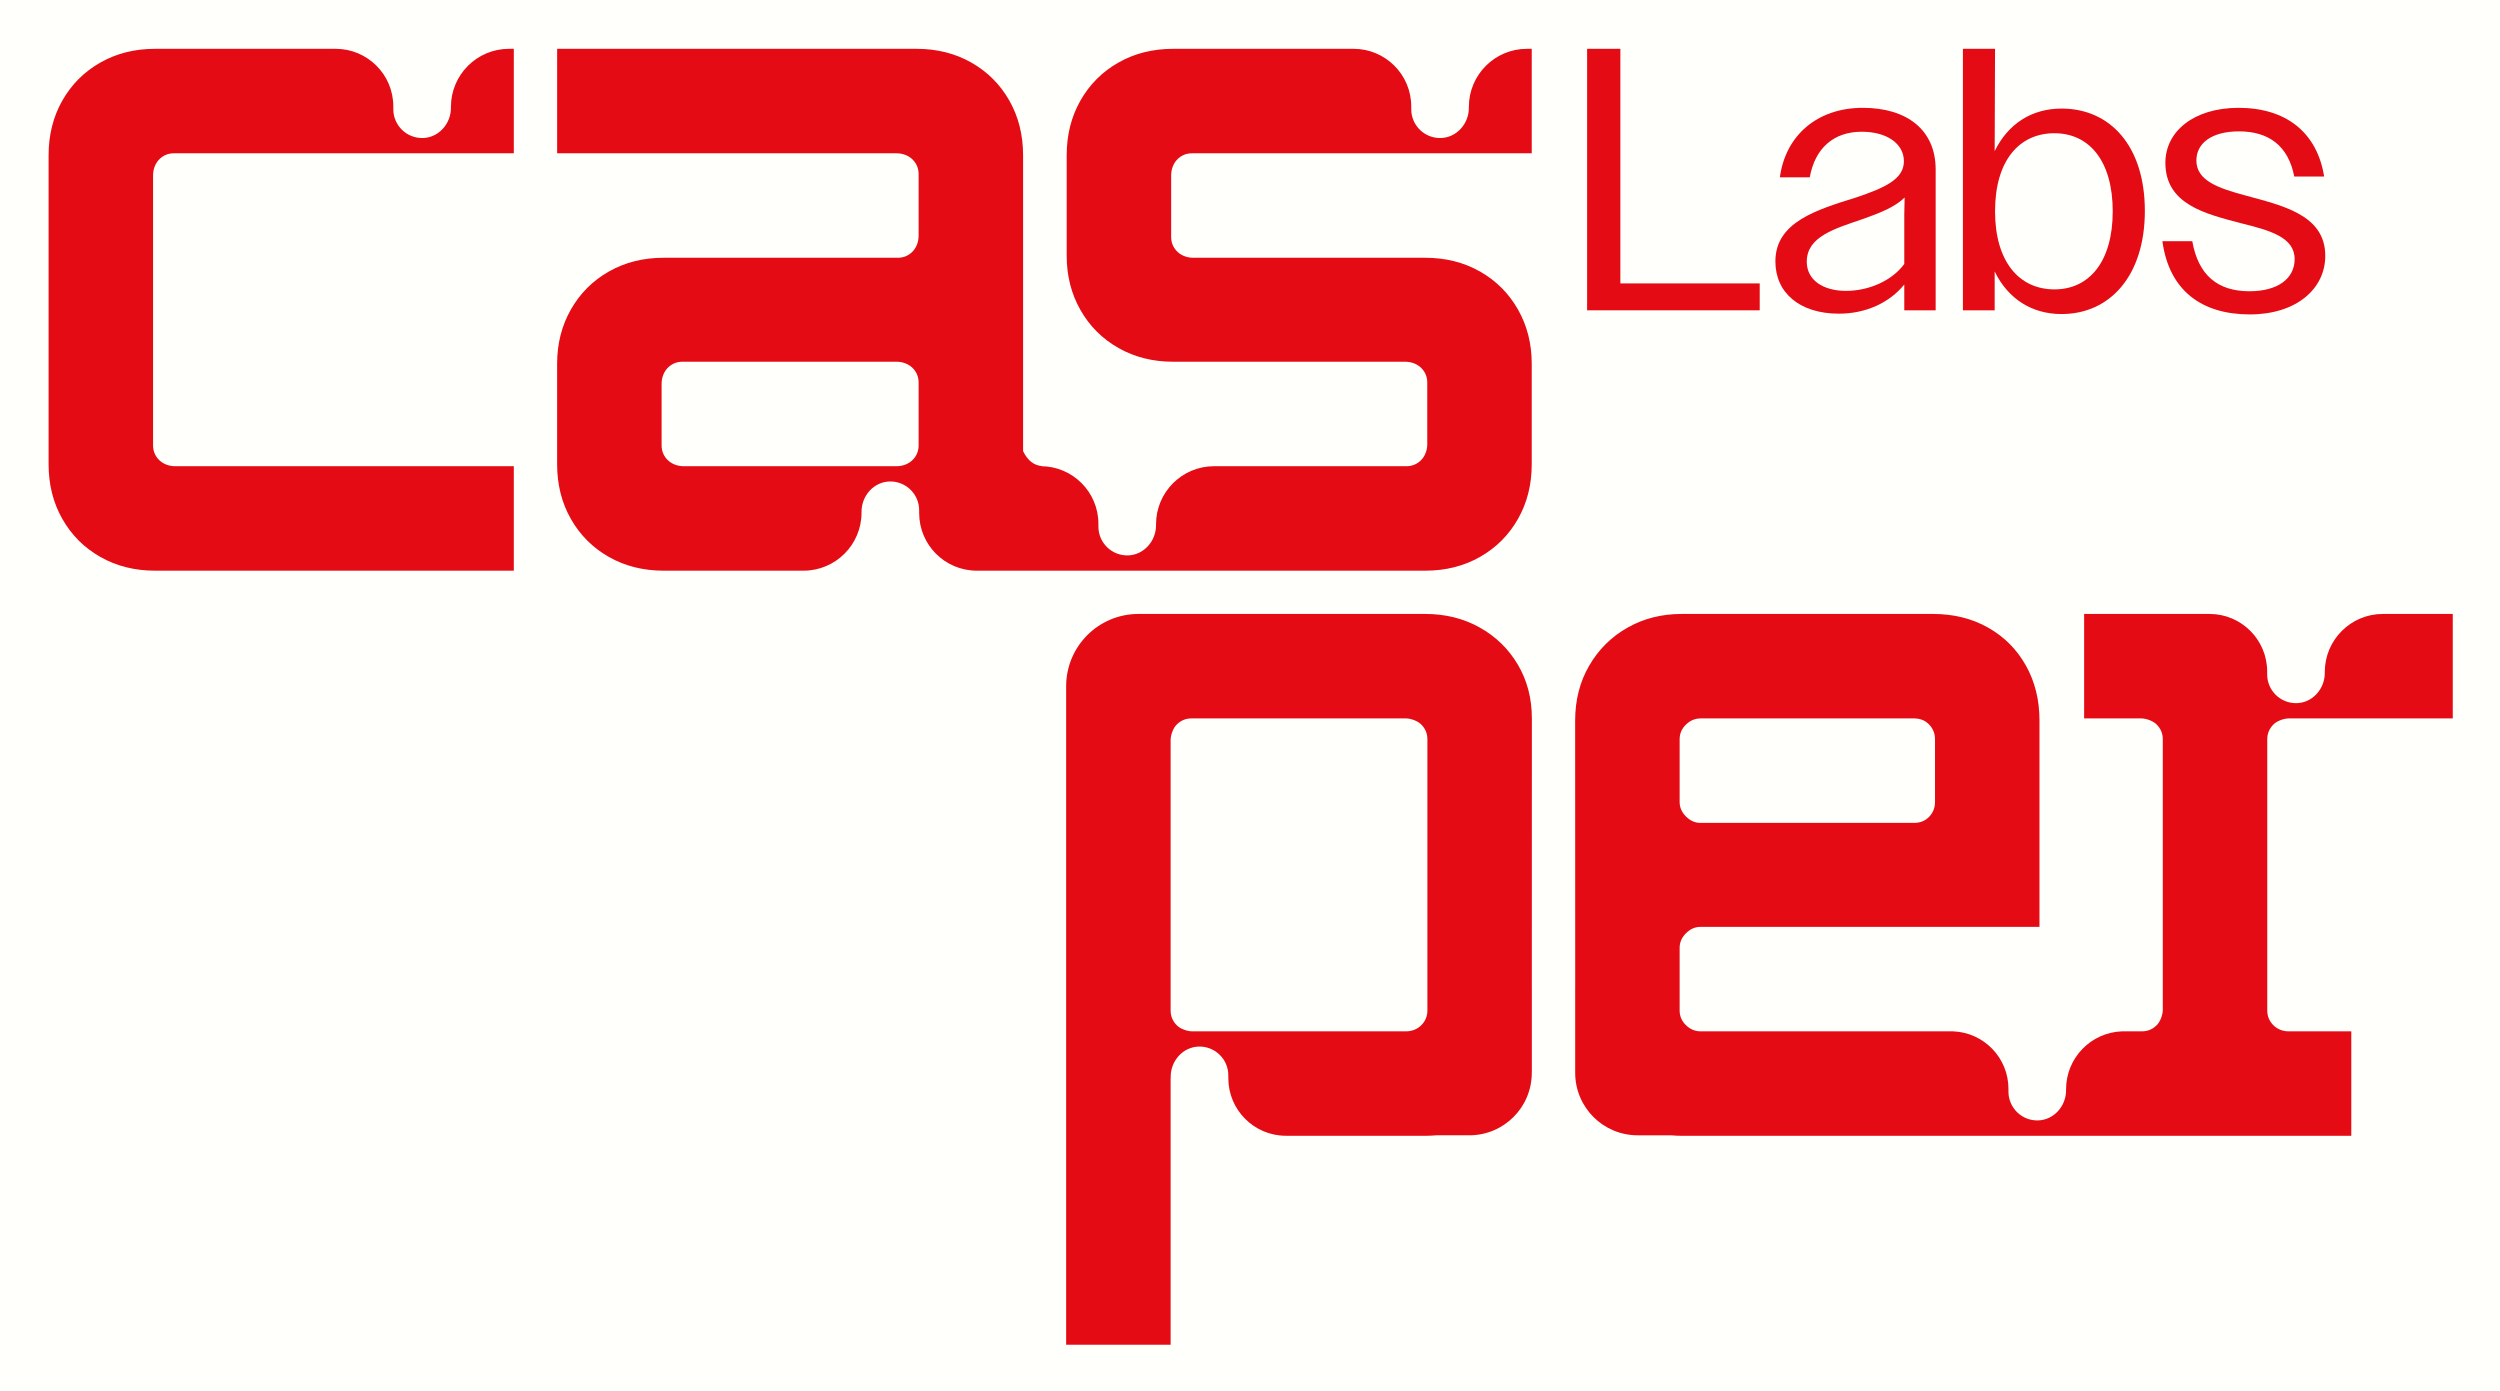
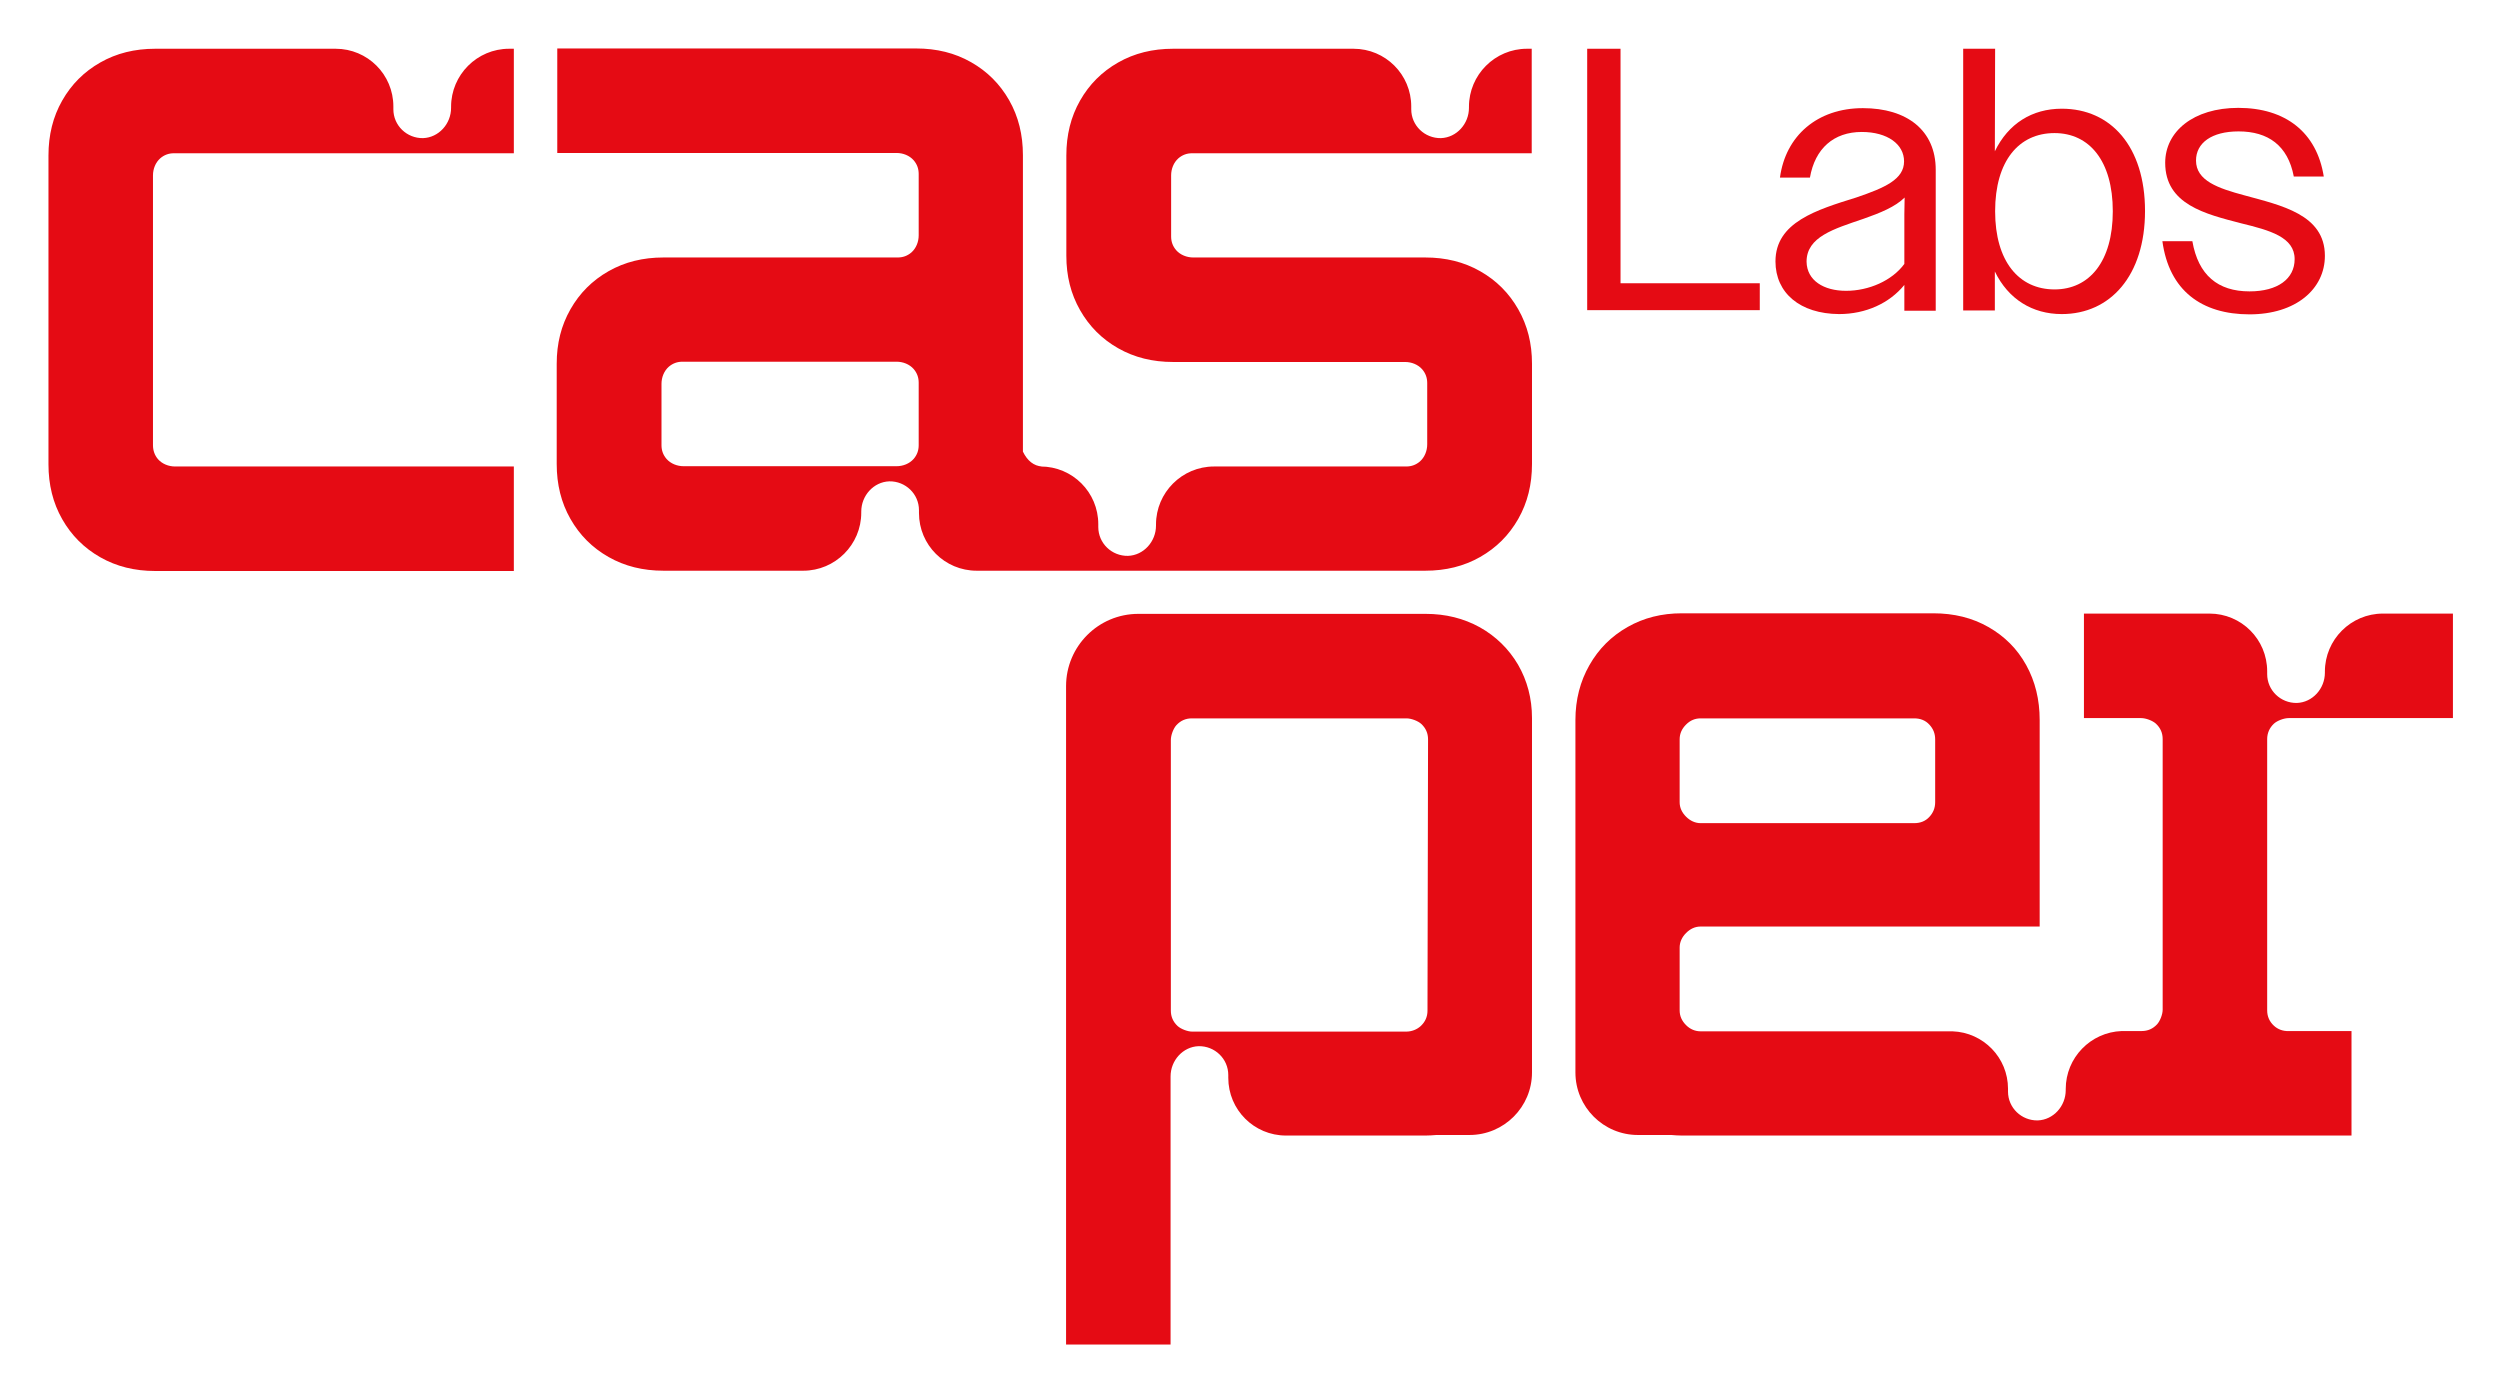
- <svg xmlns="http://www.w3.org/2000/svg" role="img" viewBox="357.84 273.84 892.32 496.32">
-   <defs>
-     <clipPath id="a" clipPathUnits="userSpaceOnUse">
-       <path d="M0 792h1224V0H0z" />
-     </clipPath>
-   </defs>
-   <g transform="matrix(1.33333 0 0 -1.33333 0 1056)">
-     <path fill="#fffffc" fill-opacity="1" fill-rule="nonzero" stroke="none" d="M0 0h1224v792H0z" />
-     <path fill="#e50b14" fill-opacity="1" fill-rule="nonzero" stroke="none" d="M693.246 573.557h8.9v-62.804h37.303v-7.2h-46.203z" />
-     <g clip-path="url(#a)">
-       <path fill="#e50b14" fill-opacity="1" fill-rule="nonzero" stroke="none" d="M762.548 508.753c6.101 0 12.301 2.7 15.601 7.2v13.301l.099 4.5c-2.5-2.5-6.5-4.1-11-5.7-7.9-2.7-15.201-4.8-15.201-11.501 0-5 4.5-7.8 10.501-7.8m-18.901 7.9c0 10.501 11.001 13.801 21.601 17.101 7.7 2.601 12.801 4.9 12.801 9.701 0 4.6-4.4 7.901-11.301 7.901-7.5 0-12.501-4.401-13.9-12.202h-8.001c1.5 11.202 10.001 18.602 22.201 18.602 11.801 0 19.501-5.9 19.501-16.501v-37.702h-8.4v6.9c-4-4.9-10.301-7.801-17.501-7.801-10.401 0-17.001 5.5-17.001 14.001" />
-       <path fill="#e50b14" fill-opacity="1" fill-rule="nonzero" stroke="none" d="M833.95 530.055c0 13.5-6.301 20.9-15.602 20.9-9.5 0-15.9-7.4-15.9-20.9 0-13.401 6.4-20.902 15.9-20.902 9.301 0 15.602 7.4 15.602 20.902m-40.103 43.502h8.601l-.101-27.401c3.601 7.4 10.001 11.4 17.902 11.4 13.1 0 22.301-10.101 22.301-27.401 0-17.301-9.3-27.602-22.301-27.602-7.901 0-14.301 4-17.902 11.4v-10.4h-8.5z" />
-       <path fill="#e50b14" fill-opacity="1" fill-rule="nonzero" stroke="none" d="M847.245 522.054h8.001c1.6-9.101 6.8-13.401 15.301-13.401 7.599 0 12.1 3.4 12.1 8.601 0 5.901-6.7 7.7-14.3 9.6-9.501 2.5-20.302 5.001-20.302 16.201 0 8.301 7.501 14.701 19.601 14.701 12.601 0 21.001-6.5 22.902-18.401h-8.001c-1.6 8.301-6.901 12.1-14.801 12.1-7.2 0-11.4-3.099-11.4-7.799 0-5.401 5.9-7.402 12.9-9.301 9.801-2.7 21.602-5.101 21.602-16.201 0-8.901-7.801-15.702-20.202-15.702-12.9 0-21.601 6.401-23.401 19.602" />
-       <path fill="#e50b14" fill-opacity="1" fill-rule="nonzero" stroke="none" d="M650.49 316.13c0-1.613-.593-2.977-1.78-4.095-1.054-.993-2.486-1.499-3.934-1.499h-57.31c-1.236 0-3.034.651-3.934 1.499-1.187 1.118-1.78 2.482-1.78 4.095v72.452c0 1.238.65 3.038 1.498 3.94 1.118 1.187 2.482 1.78 4.095 1.78h57.423c1.238 0 3.038-.649 3.94-1.497 1.188-1.118 1.782-2.484 1.782-4.097zm24.215 92.565c-2.502 4.228-5.913 7.548-10.232 9.958-4.32 2.41-9.163 3.616-14.528 3.616h-76.808c-10.688 0-19.352-8.664-19.352-19.352V226.635h27.967v71.096c.003.13.019.257.019.388v.271c0 4.243 3.269 7.959 7.511 8.068 4.353.112 7.916-3.384 7.915-7.711v-.744c0-8.518 6.905-15.423 15.423-15.423l37.325-.011c.993 0 1.96.055 2.916.137h8.863c9.229 0 16.71 7.481 16.71 16.71 0 .108.011.213.015.32v22.286c-.001.038-.006.074-.006.112l.006 30.354v1.688l.008 40.126c0 5.365-1.251 10.163-3.752 14.393" />
-       <path fill="#e50b14" fill-opacity="1" fill-rule="nonzero" stroke="none" d="M718.013 388.708c0 1.546.567 2.865 1.705 3.956 1.136 1.092 2.433 1.638 3.888 1.638h57.177c1.637 0 2.978-.546 4.024-1.638 1.045-1.091 1.569-2.41 1.569-3.956v-16.781c0-1.546-.524-2.863-1.569-3.956-1.046-1.091-2.387-1.637-4.024-1.637h-57.177c-1.455 0-2.752.568-3.888 1.705-1.138 1.136-1.705 2.433-1.705 3.888zm159.086-76.674c-1.186 1.119-1.78 2.481-1.78 4.096v72.578c0 1.612.595 2.98 1.783 4.097.902.848 2.702 1.496 3.939 1.496h43.937v27.968h-18.719c-8.582 0-15.539-6.957-15.539-15.539v-.272c0-4.242-3.269-7.959-7.51-8.068-4.353-.112-7.917 3.385-7.916 7.712v.744c0 8.518-6.905 15.423-15.423 15.423h-33.576v-27.967h15.329c1.239 0 3.042-.649 3.945-1.497 1.189-1.117 1.783-2.485 1.783-4.097v-72.455c0-1.237-.649-3.035-1.497-3.936-1.118-1.187-2.485-1.781-4.097-1.781h-5.321c-8.319-.3-14.975-7.119-14.975-15.511v-.271c0-4.243-3.269-7.959-7.51-8.068-4.353-.112-7.917 3.385-7.916 7.711v.745c0 8.327-6.604 15.095-14.858 15.394h-67.572c-1.455 0-2.752.546-3.888 1.637-1.138 1.092-1.705 2.409-1.705 3.957v16.779c0 1.454.567 2.751 1.705 3.889 1.136 1.136 2.433 1.705 3.888 1.705h90.737v55.253c0 5.456-1.206 10.345-3.615 14.665-2.41 4.319-5.776 7.709-10.095 10.165-4.321 2.455-9.256 3.683-14.802 3.683h-67.273c-5.367 0-10.21-1.228-14.529-3.683-4.321-2.456-7.731-5.846-10.232-10.165-2.502-4.32-3.751-9.209-3.751-14.665l.014-71.29c0-.048-.005-.094-.006-.142V299.78c0-.011.001-.021.001-.032v-.332c0-9.229 7.482-16.711 16.711-16.711h8.921c.942-.081 1.895-.136 2.871-.136h179.255v27.967h-16.787c-1.445 0-2.875.506-3.927 1.498" />
-       <path fill="#e50b14" fill-opacity="1" fill-rule="nonzero" stroke="none" d="M514.29 467.413c0-1.413-.455-2.634-1.365-3.667-1.134-1.287-2.836-1.927-4.552-1.927h-56.969c-1.716 0-3.418.64-4.552 1.928-.91 1.033-1.364 2.253-1.364 3.666v16.455c0 1.716.639 3.418 1.925 4.553 1.033.911 2.254 1.366 3.668 1.366h57.292c1.713 0 3.414-.638 4.548-1.922.913-1.034 1.369-2.258 1.369-3.672zm73.2 78.171h44.108v.001h46.823v27.967h-1.291c-8.582 0-15.539-6.957-15.539-15.539v-.271c0-4.243-3.269-7.96-7.51-8.069-4.354-.112-7.917 3.385-7.916 7.712v.744c0 8.518-6.905 15.423-15.423 15.423h-48.3c-5.456 0-10.347-1.227-14.666-3.683-4.321-2.455-7.708-5.846-10.163-10.164-2.456-4.321-3.684-9.209-3.684-14.666v-26.875c0-5.368 1.228-10.211 3.684-14.53 2.455-4.321 5.843-7.708 10.163-10.163 4.319-2.456 9.21-3.684 14.666-3.684h62.094c1.713 0 3.414-.638 4.548-1.922.913-1.034 1.37-2.258 1.37-3.672v-16.459c0-1.714-.639-3.414-1.924-4.547-1.034-.911-2.257-1.368-3.67-1.368h-51.474c-8.582 0-15.539-6.957-15.539-15.539v-.271c0-4.243-3.269-7.959-7.511-8.068-4.353-.112-7.916 3.385-7.915 7.711v.744c0 8.518-6.905 15.423-15.423 15.423h.355c-.006.002-.015.005-.021.006v.018c-2.175.181-3.868 1.511-5.074 4.005v79.191c-.001 5.457-1.228 10.345-3.684 14.666-2.456 4.318-5.845 7.709-10.163 10.164-4.322 2.456-9.209 3.683-14.666 3.683h-96.219v-27.968l46.818.001h44.029c1.714 0 3.414-.638 4.548-1.922.913-1.034 1.369-2.258 1.369-3.672v-16.459c0-1.713-.638-3.413-1.923-4.546-1.033-.912-2.257-1.368-3.67-1.368h-62.664c-5.456 0-10.347-1.228-14.665-3.683-4.321-2.457-7.708-5.846-10.164-10.165-2.456-4.32-3.684-9.164-3.684-14.528v-26.876c0-5.458 1.228-10.348 3.684-14.666 2.456-4.322 5.843-7.708 10.164-10.164 4.318-2.456 9.209-3.684 14.665-3.684h37.44c8.582 0 15.539 6.958 15.539 15.54v.271c0 4.242 3.269 7.959 7.51 8.068 4.353.112 7.917-3.385 7.916-7.712v-.744c0-8.517 6.905-15.423 15.423-15.423h120.048c5.456 0 10.344 1.228 14.665 3.684 4.319 2.456 7.708 5.842 10.164 10.164 2.455 4.318 3.683 9.208 3.683 14.665v26.877c0 5.364-1.228 10.208-3.683 14.528-2.456 4.319-5.845 7.708-10.164 10.165-4.321 2.455-9.209 3.683-14.666 3.683h-62.096c-1.715 0-3.417.639-4.551 1.926-.91 1.033-1.364 2.254-1.364 3.667v16.454c-.001 1.716.639 3.419 1.925 4.554 1.033.911 2.254 1.365 3.668 1.365" />
-       <path fill="#e50b14" fill-opacity="1" fill-rule="nonzero" stroke="none" d="M309.355 467.413v72.253c0 1.715.639 3.418 1.925 4.553 1.033.911 2.255 1.366 3.668 1.366H405.926v27.967h-1.291c-8.582 0-15.539-6.957-15.539-15.539v-.271c0-4.243-3.269-7.96-7.51-8.069-4.353-.112-7.917 3.385-7.916 7.712v.744c0 8.518-6.905 15.423-15.423 15.423H309.901c-5.457 0-10.347-1.227-14.666-3.683-4.321-2.455-7.708-5.846-10.164-10.164-2.455-4.321-3.683-9.209-3.683-14.665v-82.674c0-5.458 1.228-10.348 3.683-14.666 2.456-4.322 5.843-7.708 10.164-10.164 4.319-2.456 9.209-3.684 14.666-3.684h96.025v27.967H315.27c-1.715 0-3.416.64-4.55 1.928-.91 1.033-1.365 2.253-1.365 3.666" />
-     </g>
+ <svg xmlns="http://www.w3.org/2000/svg" version="1.1" id="Layer_1" x="0px" y="0px" viewBox="0 0 892.3 496.3" style="enable-background:new 0 0 892.3 496.3;" xml:space="preserve">
+   <style type="text/css">
+ 	.st0{fill:#E50B14;}
+ </style>
+   <g>
+     <path class="st0" d="M658.9,103.8c8.1,0,16.4-3.6,20.8-9.6V76.5l0.1-6c-3.3,3.3-8.7,5.5-14.7,7.6c-10.5,3.6-20.3,6.4-20.3,15.3   C644.9,100.1,650.9,103.8,658.9,103.8 M633.7,93.3c0-14,14.7-18.4,28.8-22.8c10.3-3.5,17.1-6.5,17.1-12.9c0-6.1-5.9-10.5-15.1-10.5   c-10,0-16.7,5.9-18.5,16.3h-10.7c2-14.9,13.3-24.8,29.6-24.8c15.7,0,26,7.9,26,22v50.3h-11.2v-9.2c-5.3,6.5-13.7,10.4-23.3,10.4   C642.5,112,633.7,104.6,633.7,93.3" />
+     <path class="st0" d="M754.1,75.4c0-18-8.4-27.9-20.8-27.9c-12.7,0-21.2,9.9-21.2,27.9c0,17.9,8.5,27.9,21.2,27.9   C745.7,103.3,754.1,93.4,754.1,75.4 M700.6,17.4h11.5L712,54c4.8-9.9,13.3-15.2,23.9-15.2c17.5,0,29.7,13.5,29.7,36.5   c0,23.1-12.4,36.8-29.7,36.8c-10.5,0-19.1-5.3-23.9-15.2v13.9h-11.3V17.4z" />
+     <path class="st0" d="M771.8,86.1h10.7c2.1,12.1,9.1,17.9,20.4,17.9c10.1,0,16.1-4.5,16.1-11.5c0-7.9-8.9-10.3-19.1-12.8   c-12.7-3.3-27.1-6.7-27.1-21.6c0-11.1,10-19.6,26.1-19.6c16.8,0,28,8.7,30.5,24.5h-10.7c-2.1-11.1-9.2-16.1-19.7-16.1   c-9.6,0-15.2,4.1-15.2,10.4c0,7.2,7.9,9.9,17.2,12.4c13.1,3.6,28.8,6.8,28.8,21.6c0,11.9-10.4,20.9-26.9,20.9   C785.8,112.2,774.2,103.7,771.8,86.1" />
+     <path class="st0" d="M509.5,360.7c0,2.2-0.8,4-2.4,5.5c-1.4,1.3-3.3,2-5.2,2h-76.4c-1.6,0-4-0.9-5.2-2c-1.6-1.5-2.4-3.3-2.4-5.5   v-96.6c0-1.7,0.9-4.1,2-5.3c1.5-1.6,3.3-2.4,5.5-2.4h76.6c1.7,0,4.1,0.9,5.3,2c1.6,1.5,2.4,3.3,2.4,5.5L509.5,360.7z M541.8,237.2   c-3.3-5.6-7.9-10.1-13.6-13.3c-5.8-3.2-12.2-4.8-19.4-4.8H406.3c-14.3,0-25.8,11.6-25.8,25.8v235h37.3v-94.8c0-0.2,0-0.3,0-0.5   v-0.4c0-5.7,4.4-10.6,10-10.8c5.8-0.1,10.6,4.5,10.6,10.3v1c0,11.4,9.2,20.6,20.6,20.6l49.8,0c1.3,0,2.6-0.1,3.9-0.2h11.8   c12.3,0,22.3-10,22.3-22.3c0-0.1,0-0.3,0-0.4v-29.7c0-0.1,0-0.1,0-0.1l0-40.5v-2.3l0-53.5C546.8,249.3,545.1,242.9,541.8,237.2" />
+     <path class="st0" d="M599.5,263.9c0-2.1,0.8-3.8,2.3-5.3c1.5-1.5,3.2-2.2,5.2-2.2h76.2c2.2,0,4,0.7,5.4,2.2   c1.4,1.5,2.1,3.2,2.1,5.3v22.4c0,2.1-0.7,3.8-2.1,5.3c-1.4,1.5-3.2,2.2-5.4,2.2H607c-1.9,0-3.7-0.8-5.2-2.3   c-1.5-1.5-2.3-3.2-2.3-5.2V263.9z M811.6,366.1c-1.6-1.5-2.4-3.3-2.4-5.5v-96.8c0-2.1,0.8-4,2.4-5.5c1.2-1.1,3.6-2,5.3-2h58.6   v-37.3h-25c-11.4,0-20.7,9.3-20.7,20.7v0.4c0,5.7-4.4,10.6-10,10.8c-5.8,0.1-10.6-4.5-10.6-10.3v-1c0-11.4-9.2-20.6-20.6-20.6   h-44.8v37.3h20.4c1.7,0,4.1,0.9,5.3,2c1.6,1.5,2.4,3.3,2.4,5.5v96.6c0,1.6-0.9,4-2,5.2c-1.5,1.6-3.3,2.4-5.5,2.4h-7.1   c-11.1,0.4-20,9.5-20,20.7v0.4c0,5.7-4.4,10.6-10,10.8c-5.8,0.1-10.6-4.5-10.6-10.3v-1c0-11.1-8.8-20.1-19.8-20.5H607   c-1.9,0-3.7-0.7-5.2-2.2c-1.5-1.5-2.3-3.2-2.3-5.3v-22.4c0-1.9,0.8-3.7,2.3-5.2c1.5-1.5,3.2-2.3,5.2-2.3h121v-73.7   c0-7.3-1.6-13.8-4.8-19.6c-3.2-5.8-7.7-10.3-13.5-13.6c-5.8-3.3-12.3-4.9-19.7-4.9h-89.7c-7.2,0-13.6,1.6-19.4,4.9   c-5.8,3.3-10.3,7.8-13.6,13.6c-3.3,5.8-5,12.3-5,19.6l0,95.1c0,0.1,0,0.1,0,0.2v30.1c0,0,0,0,0,0v0.4c0,12.3,10,22.3,22.3,22.3   h11.9c1.3,0.1,2.5,0.2,3.8,0.2h239v-37.3h-22.4C814.9,368.1,813,367.4,811.6,366.1" />
+     <path class="st0" d="M327.9,158.9c0,1.9-0.6,3.5-1.8,4.9c-1.5,1.7-3.8,2.6-6.1,2.6h-76c-2.3,0-4.6-0.9-6.1-2.6   c-1.2-1.4-1.8-3-1.8-4.9V137c0-2.3,0.9-4.6,2.6-6.1c1.4-1.2,3-1.8,4.9-1.8H320c2.3,0,4.6,0.9,6.1,2.6c1.2,1.4,1.8,3,1.8,4.9V158.9z    M425.5,54.7h58.8v0h62.4V17.4H545c-11.4,0-20.7,9.3-20.7,20.7v0.4c0,5.7-4.4,10.6-10,10.8c-5.8,0.1-10.6-4.5-10.6-10.3v-1   c0-11.4-9.2-20.6-20.6-20.6h-64.4c-7.3,0-13.8,1.6-19.6,4.9c-5.8,3.3-10.3,7.8-13.6,13.6c-3.3,5.8-4.9,12.3-4.9,19.6v35.8   c0,7.2,1.6,13.6,4.9,19.4c3.3,5.8,7.8,10.3,13.6,13.6c5.8,3.3,12.3,4.9,19.6,4.9h82.8c2.3,0,4.6,0.9,6.1,2.6c1.2,1.4,1.8,3,1.8,4.9   v21.9c0,2.3-0.9,4.6-2.6,6.1c-1.4,1.2-3,1.8-4.9,1.8h-68.6c-11.4,0-20.7,9.3-20.7,20.7v0.4c0,5.7-4.4,10.6-10,10.8   c-5.8,0.1-10.6-4.5-10.6-10.3v-1c0-11.4-9.2-20.6-20.6-20.6h0.5c0,0,0,0,0,0v0c-2.9-0.2-5.2-2-6.8-5.3V55.4   c0-7.3-1.6-13.8-4.9-19.6c-3.3-5.8-7.8-10.3-13.6-13.6c-5.8-3.3-12.3-4.9-19.6-4.9H198.9v37.3l62.4,0H320c2.3,0,4.6,0.9,6.1,2.6   c1.2,1.4,1.8,3,1.8,4.9v21.9c0,2.3-0.9,4.6-2.6,6.1c-1.4,1.2-3,1.8-4.9,1.8h-83.6c-7.3,0-13.8,1.6-19.6,4.9   c-5.8,3.3-10.3,7.8-13.6,13.6c-3.3,5.8-4.9,12.2-4.9,19.4v35.8c0,7.3,1.6,13.8,4.9,19.6c3.3,5.8,7.8,10.3,13.6,13.6   c5.8,3.3,12.3,4.9,19.6,4.9h49.9c11.4,0,20.7-9.3,20.7-20.7v-0.4c0-5.7,4.4-10.6,10-10.8c5.8-0.1,10.6,4.5,10.6,10.3v1   c0,11.4,9.2,20.6,20.6,20.6h160.1c7.3,0,13.8-1.6,19.6-4.9c5.8-3.3,10.3-7.8,13.6-13.6c3.3-5.8,4.9-12.3,4.9-19.6v-35.8   c0-7.2-1.6-13.6-4.9-19.4c-3.3-5.8-7.8-10.3-13.6-13.6c-5.8-3.3-12.3-4.9-19.6-4.9h-82.8c-2.3,0-4.6-0.9-6.1-2.6   c-1.2-1.4-1.8-3-1.8-4.9V62.6c0-2.3,0.9-4.6,2.6-6.1C422,55.3,423.6,54.7,425.5,54.7" />
+     <path class="st0" d="M54.6,158.9V62.6c0-2.3,0.9-4.6,2.6-6.1c1.4-1.2,3-1.8,4.9-1.8h121.3V17.4h-1.7c-11.4,0-20.7,9.3-20.7,20.7   v0.4c0,5.7-4.4,10.6-10,10.8c-5.8,0.1-10.6-4.5-10.6-10.3v-1c0-11.4-9.2-20.6-20.6-20.6H55.4c-7.3,0-13.8,1.6-19.6,4.9   c-5.8,3.3-10.3,7.8-13.6,13.6c-3.3,5.8-4.9,12.3-4.9,19.6v110.2c0,7.3,1.6,13.8,4.9,19.6c3.3,5.8,7.8,10.3,13.6,13.6   c5.8,3.3,12.3,4.9,19.6,4.9h128v-37.3H62.5c-2.3,0-4.6-0.9-6.1-2.6C55.2,162.5,54.6,160.8,54.6,158.9" />
+     <path class="st0" d="M566.5,17.4h11.9v83.7h49.7v9.6h-61.6V17.4z" />
  </g>
</svg>
